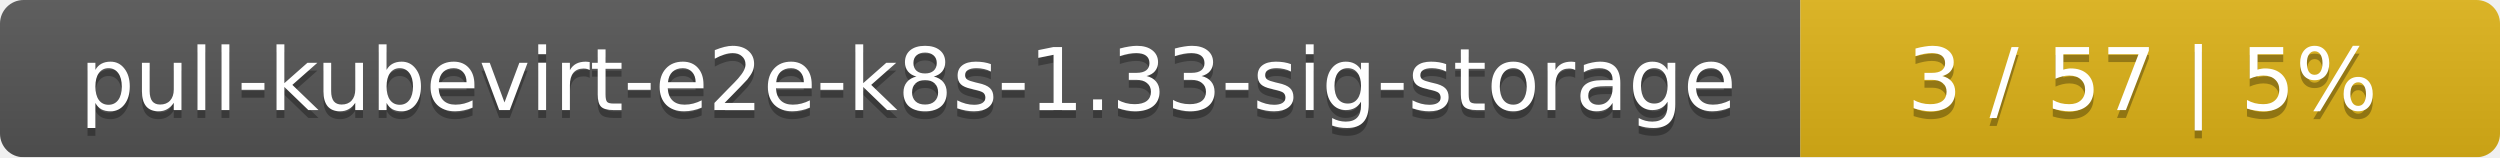
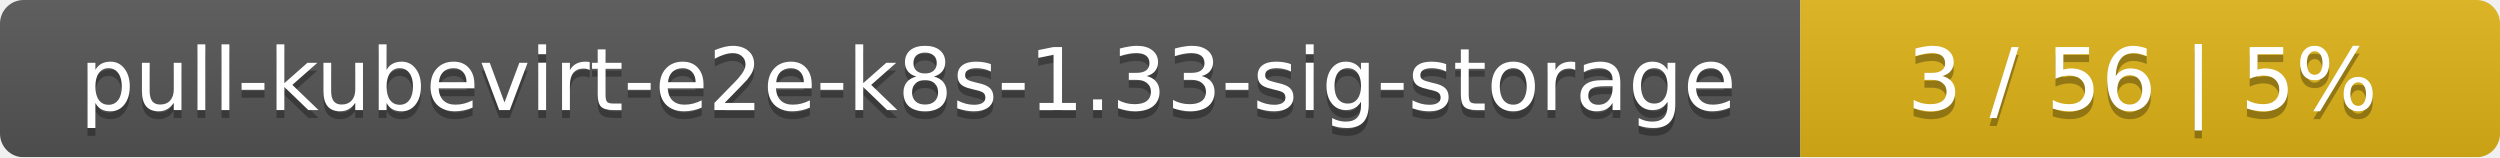
<svg xmlns="http://www.w3.org/2000/svg" width="318" height="20">
  <linearGradient id="smooth" x2="0" y2="100%">
    <stop offset="0" stop-color="#bbb" stop-opacity=".1" />
    <stop offset="1" stop-opacity=".1" />
  </linearGradient>
  <mask id="round">
    <rect width="318" height="20" rx="3" fill="#fff" />
  </mask>
  <g mask="url(#round)">
    <rect width="229" height="20" fill="#555" />
    <rect x="229" width="89" height="20" fill="#dfb317" />
    <rect width="318" height="20" fill="url(#smooth)" />
  </g>
  <g fill="#fff" text-anchor="middle" font-family="DejaVu Sans,Verdana,Geneva,sans-serif" font-size="11">
    <text x="115.5" y="15" fill="#010101" fill-opacity=".3">pull-kubevirt-e2e-k8s-1.33-sig-storage</text>
    <text x="115.5" y="14">pull-kubevirt-e2e-k8s-1.33-sig-storage</text>
-     <text x="272.5" y="15" fill="#010101" fill-opacity=".3">3 / 57    |    5%</text>
-     <text x="272.5" y="14">3 / 57    |    5%</text>
+     <text x="272.5" y="15" fill="#010101" fill-opacity=".3">3 / 56    |    5%</text>
+     <text x="272.5" y="14">3 / 56    |    5%</text>
  </g>
</svg>
